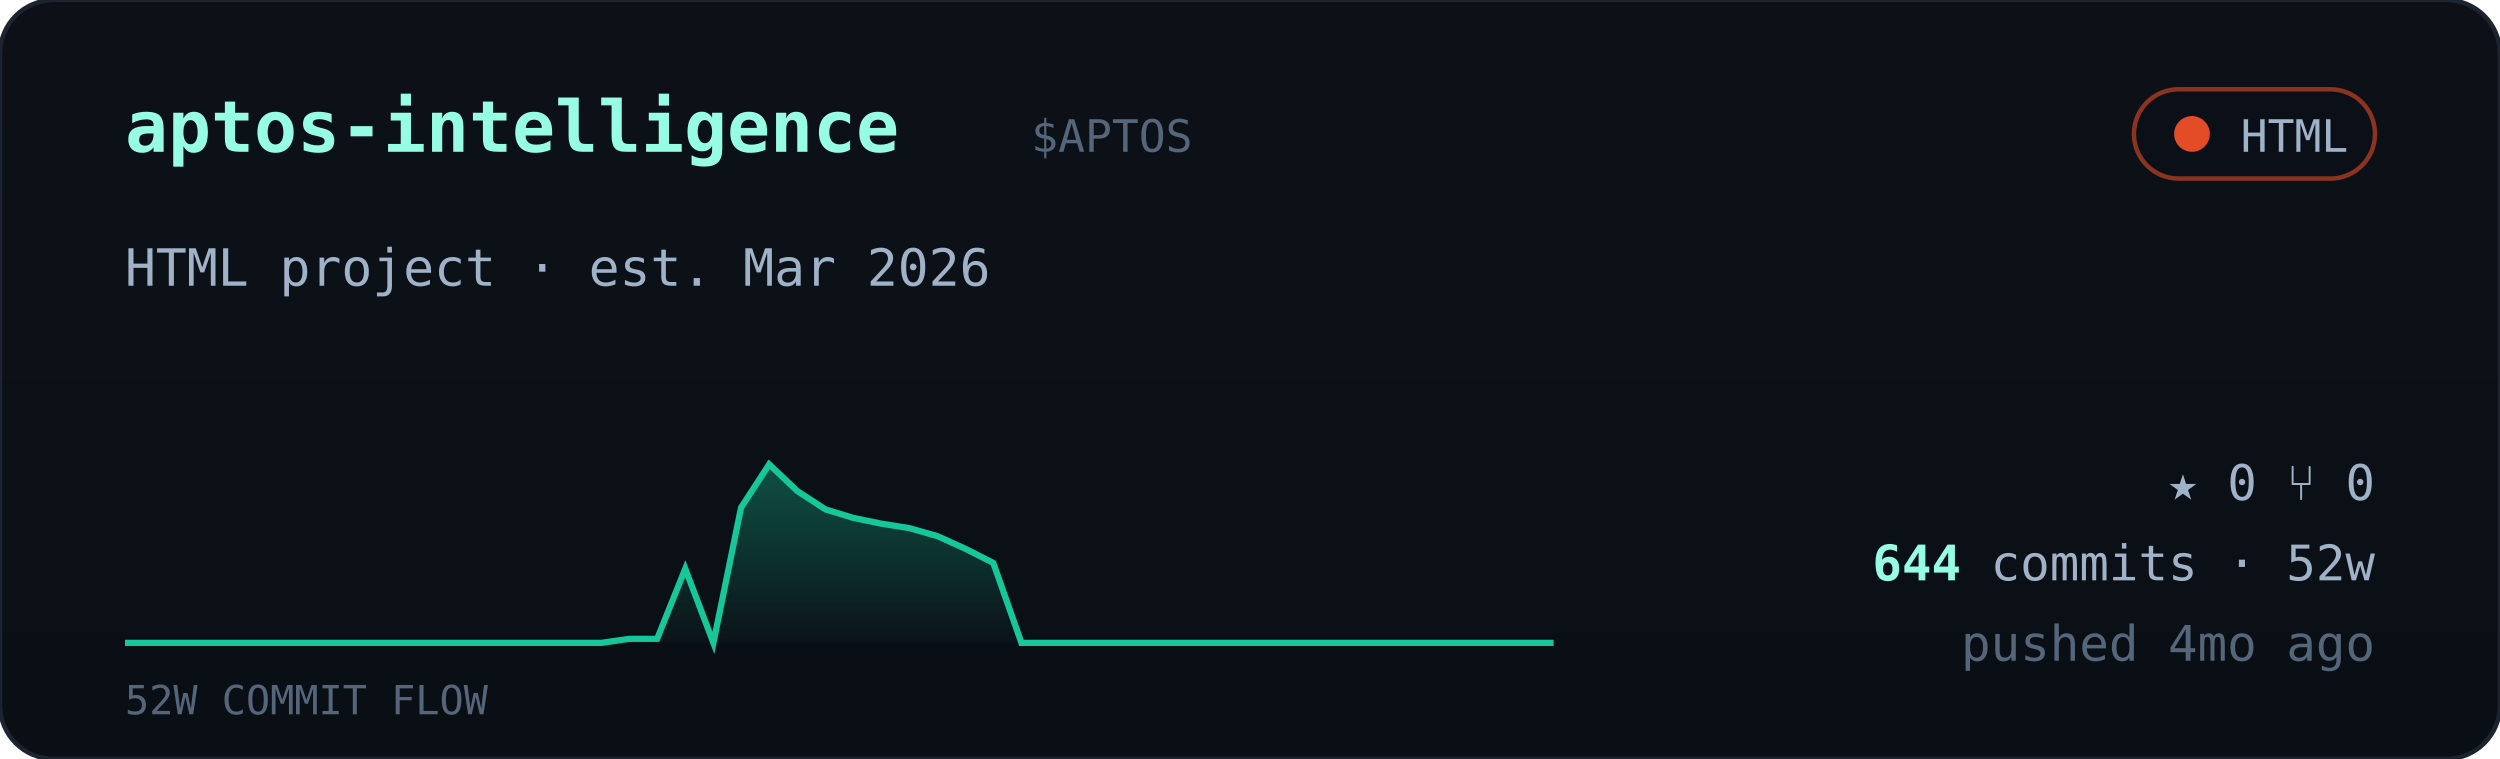
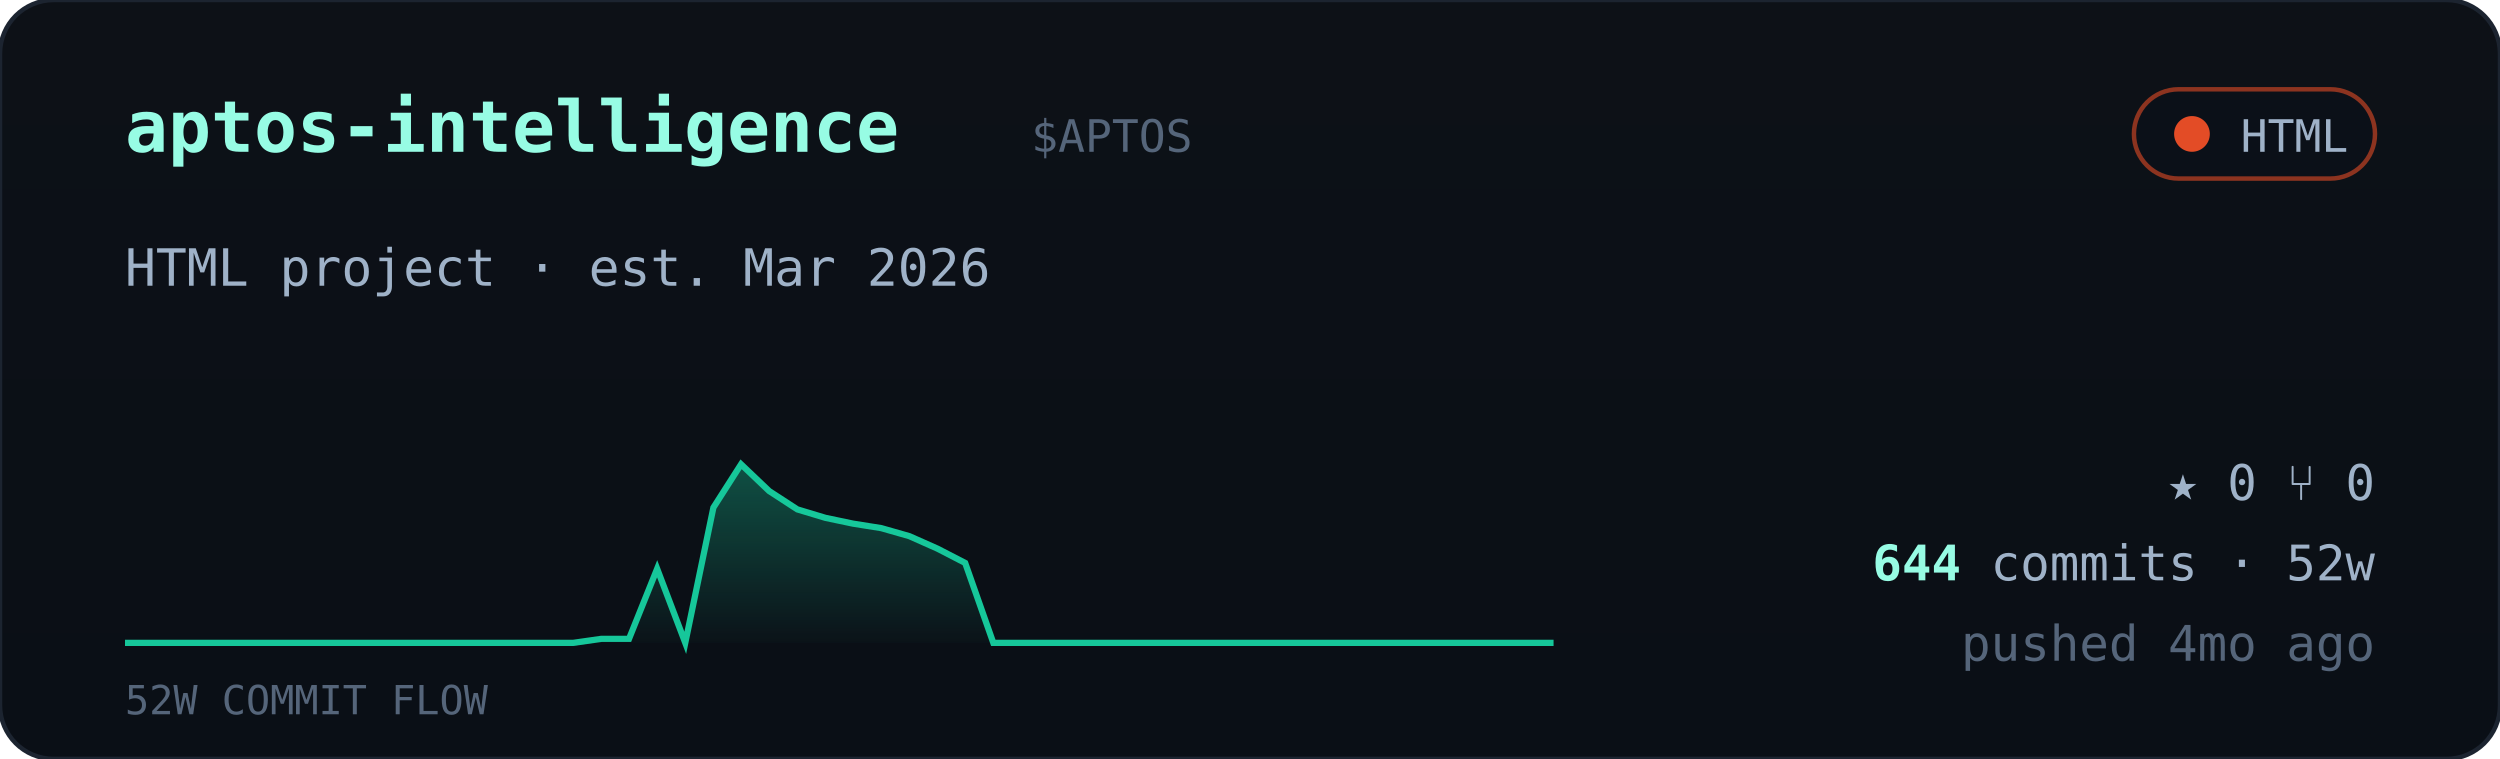
<svg xmlns="http://www.w3.org/2000/svg" viewBox="0 0 560 170" width="560" font-family="ui-monospace,'JetBrains Mono','SF Mono',Menlo,Consolas,monospace">
  <defs>
    <linearGradient id="cardbg" x1="0" y1="0" x2="0" y2="1">
      <stop offset="0" stop-color="#0d1117" />
      <stop offset="1" stop-color="#0a0f16" />
    </linearGradient>
    <linearGradient id="sparkfill" x1="0" y1="0" x2="0" y2="1">
      <stop offset="0" stop-color="#16c79a" stop-opacity="0.35" />
      <stop offset="1" stop-color="#16c79a" stop-opacity="0.02" />
    </linearGradient>
  </defs>
  <rect width="560" height="170" rx="12" fill="url(#cardbg)" stroke="#1c2430" />
  <text x="28" y="34" font-size="16" font-weight="700" fill="#97fce4">aptos-intelligence</text>
  <text x="231.0" y="34" font-size="10" fill="#55657a">$APTOS</text>
  <g>
    <rect x="478" y="20" width="54" height="20" rx="10" fill="#0b1018" stroke="#e34c26" stroke-opacity="0.6" />
    <circle cx="491" cy="30" r="4" fill="#e34c26" />
    <text x="526" y="34" text-anchor="end" font-size="10" fill="#9fb2c8">HTML</text>
  </g>
  <text x="28" y="64" font-size="11.5" fill="#9fb2c8">HTML project · est. Mar 2026</text>
-   <polygon points="28,144 28.0,144.0 34.3,144.0 40.5,144.0 46.8,144.0 53.1,144.0 59.4,144.0 65.6,144.0 71.9,144.0 78.2,144.0 84.5,144.0 90.7,144.0 97.0,144.0 103.3,144.0 109.6,144.0 115.8,144.0 122.1,144.0 128.4,144.0 134.7,144.0 140.9,143.1 147.2,143.1 153.5,127.4 159.8,144.0 166.0,113.7 172.3,104.0 178.6,110.0 184.9,114.1 191.1,116.0 197.4,117.3 203.7,118.3 210.0,120.1 216.2,122.9 222.5,126.1 228.8,144.0 235.1,144.0 241.3,144.0 247.6,144.0 253.9,144.0 260.2,144.0 266.4,144.0 272.7,144.0 279.0,144.0 285.3,144.0 291.5,144.0 297.8,144.0 304.1,144.0 310.4,144.0 316.6,144.0 322.9,144.0 329.2,144.0 335.5,144.0 341.7,144.0 348.0,144.0 348,144" fill="url(#sparkfill)" />
-   <polyline points="28.0,144.0 34.3,144.0 40.5,144.0 46.8,144.0 53.1,144.0 59.4,144.0 65.6,144.0 71.9,144.0 78.2,144.0 84.5,144.0 90.7,144.0 97.0,144.0 103.3,144.0 109.6,144.0 115.8,144.0 122.1,144.0 128.4,144.0 134.7,144.0 140.9,143.1 147.2,143.1 153.5,127.4 159.8,144.0 166.0,113.7 172.3,104.0 178.6,110.0 184.9,114.1 191.1,116.0 197.4,117.3 203.7,118.3 210.0,120.1 216.2,122.9 222.5,126.1 228.8,144.0 235.1,144.0 241.3,144.0 247.6,144.0 253.9,144.0 260.2,144.0 266.4,144.0 272.7,144.0 279.0,144.0 285.3,144.0 291.5,144.0 297.8,144.0 304.1,144.0 310.4,144.0 316.6,144.0 322.9,144.0 329.2,144.0 335.5,144.0 341.7,144.0 348.0,144.0" fill="none" stroke="#16c79a" stroke-width="1.4" />
+   <polygon points="28,144 28.0,144.0 34.3,144.0 40.5,144.0 46.8,144.0 53.1,144.0 59.4,144.0 65.6,144.0 71.9,144.0 78.2,144.0 84.5,144.0 90.7,144.0 97.0,144.0 103.3,144.0 109.6,144.0 115.8,144.0 122.1,144.0 128.4,144.0 134.7,143.1 140.9,143.1 147.2,127.4 153.5,144.0 159.8,113.7 166.0,104.0 172.3,110.0 178.6,114.1 184.9,116.0 191.1,117.3 197.4,118.3 203.7,120.1 210.0,122.9 216.2,126.1 222.5,144.0 228.8,144.0 235.1,144.0 241.3,144.0 247.6,144.0 253.9,144.0 260.2,144.0 266.4,144.0 272.7,144.0 279.0,144.0 285.3,144.0 291.5,144.0 297.8,144.0 304.1,144.0 310.4,144.0 316.6,144.0 322.9,144.0 329.2,144.0 335.5,144.0 341.7,144.0 348.0,144.0 348,144" fill="url(#sparkfill)" />
+   <polyline points="28.0,144.0 34.3,144.0 40.5,144.0 46.8,144.0 53.1,144.0 59.4,144.0 65.6,144.0 71.9,144.0 78.2,144.0 84.5,144.0 90.7,144.0 97.0,144.0 103.3,144.0 109.6,144.0 115.8,144.0 122.1,144.0 128.4,144.0 134.7,143.1 140.9,143.1 147.2,127.4 153.5,144.0 159.8,113.7 166.0,104.0 172.3,110.0 178.6,114.1 184.9,116.0 191.1,117.3 197.4,118.3 203.7,120.1 210.0,122.9 216.2,126.1 222.5,144.0 228.8,144.0 235.1,144.0 241.3,144.0 247.6,144.0 253.9,144.0 260.2,144.0 266.4,144.0 272.7,144.0 279.0,144.0 285.3,144.0 291.5,144.0 297.8,144.0 304.1,144.0 310.4,144.0 316.6,144.0 322.9,144.0 329.2,144.0 335.5,144.0 341.7,144.0 348.0,144.0" fill="none" stroke="#16c79a" stroke-width="1.4" />
  <text x="28" y="160" font-size="9" fill="#55657a">52W COMMIT FLOW</text>
  <g font-size="11" fill="#9fb2c8">
    <text x="532" y="112" text-anchor="end">★ 0   ⑂ 0</text>
    <text x="532" y="130" text-anchor="end">
      <tspan fill="#97fce4" font-weight="700">644</tspan> commits · 52w</text>
    <text x="532" y="148" text-anchor="end" fill="#55657a">pushed 4mo ago</text>
  </g>
</svg>
